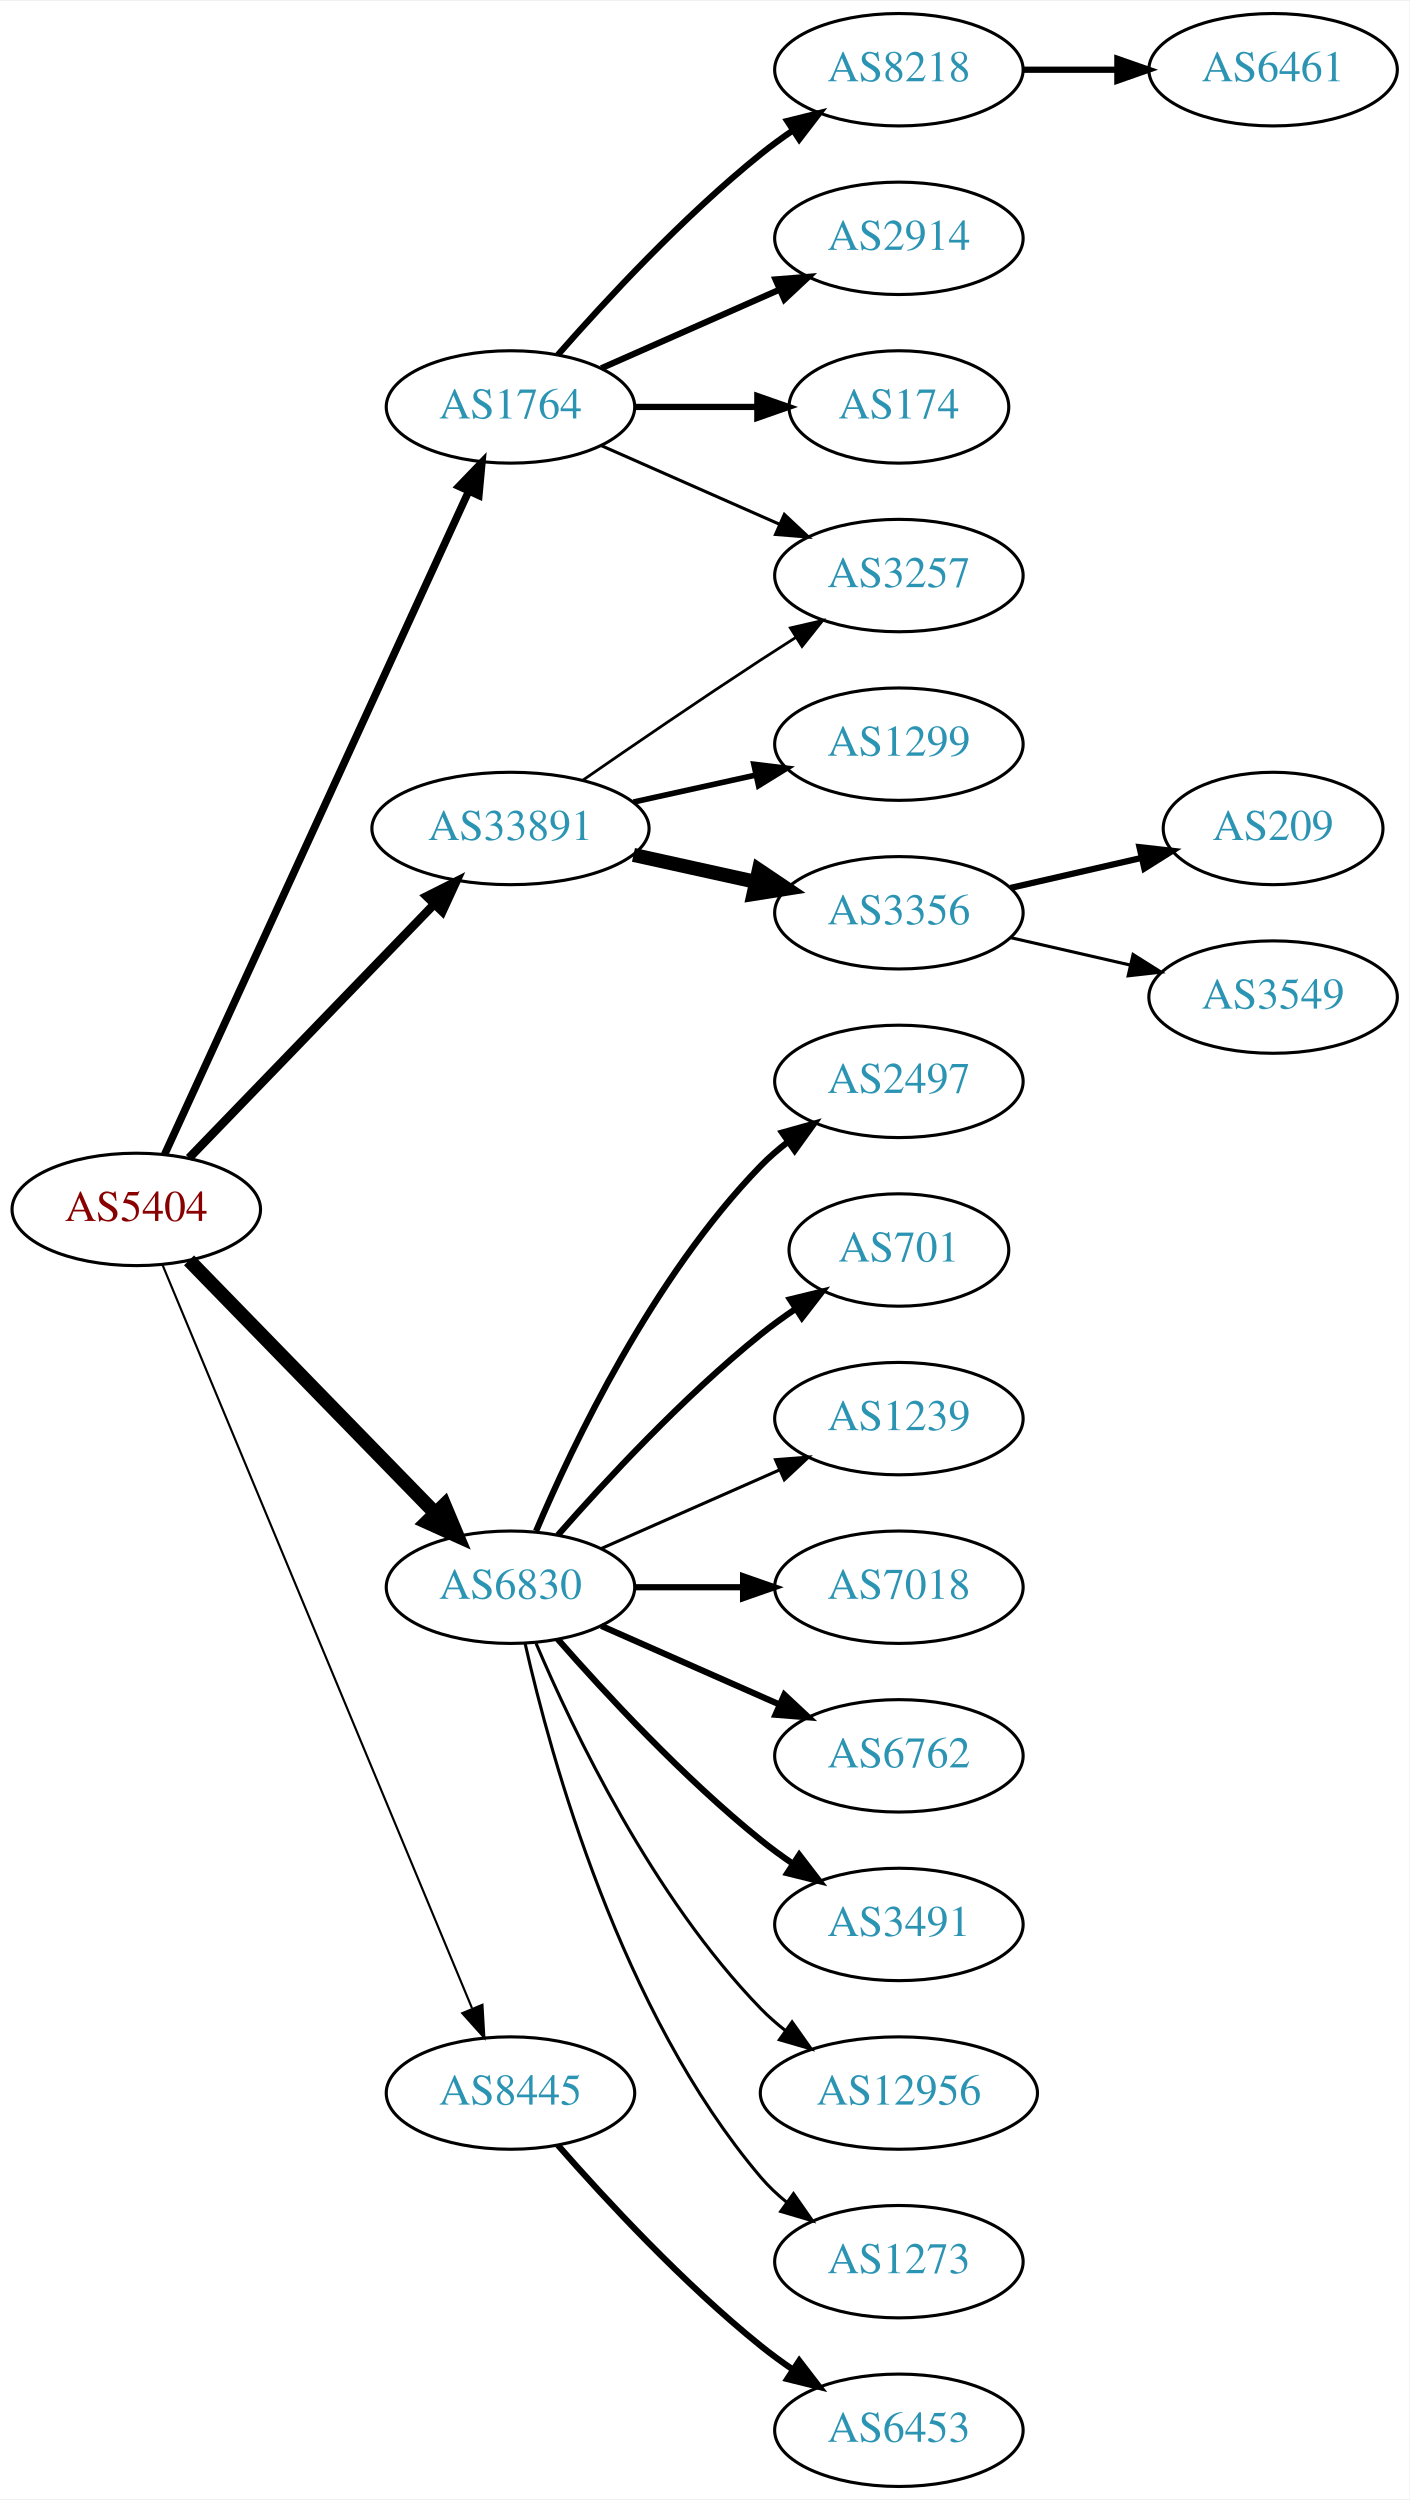
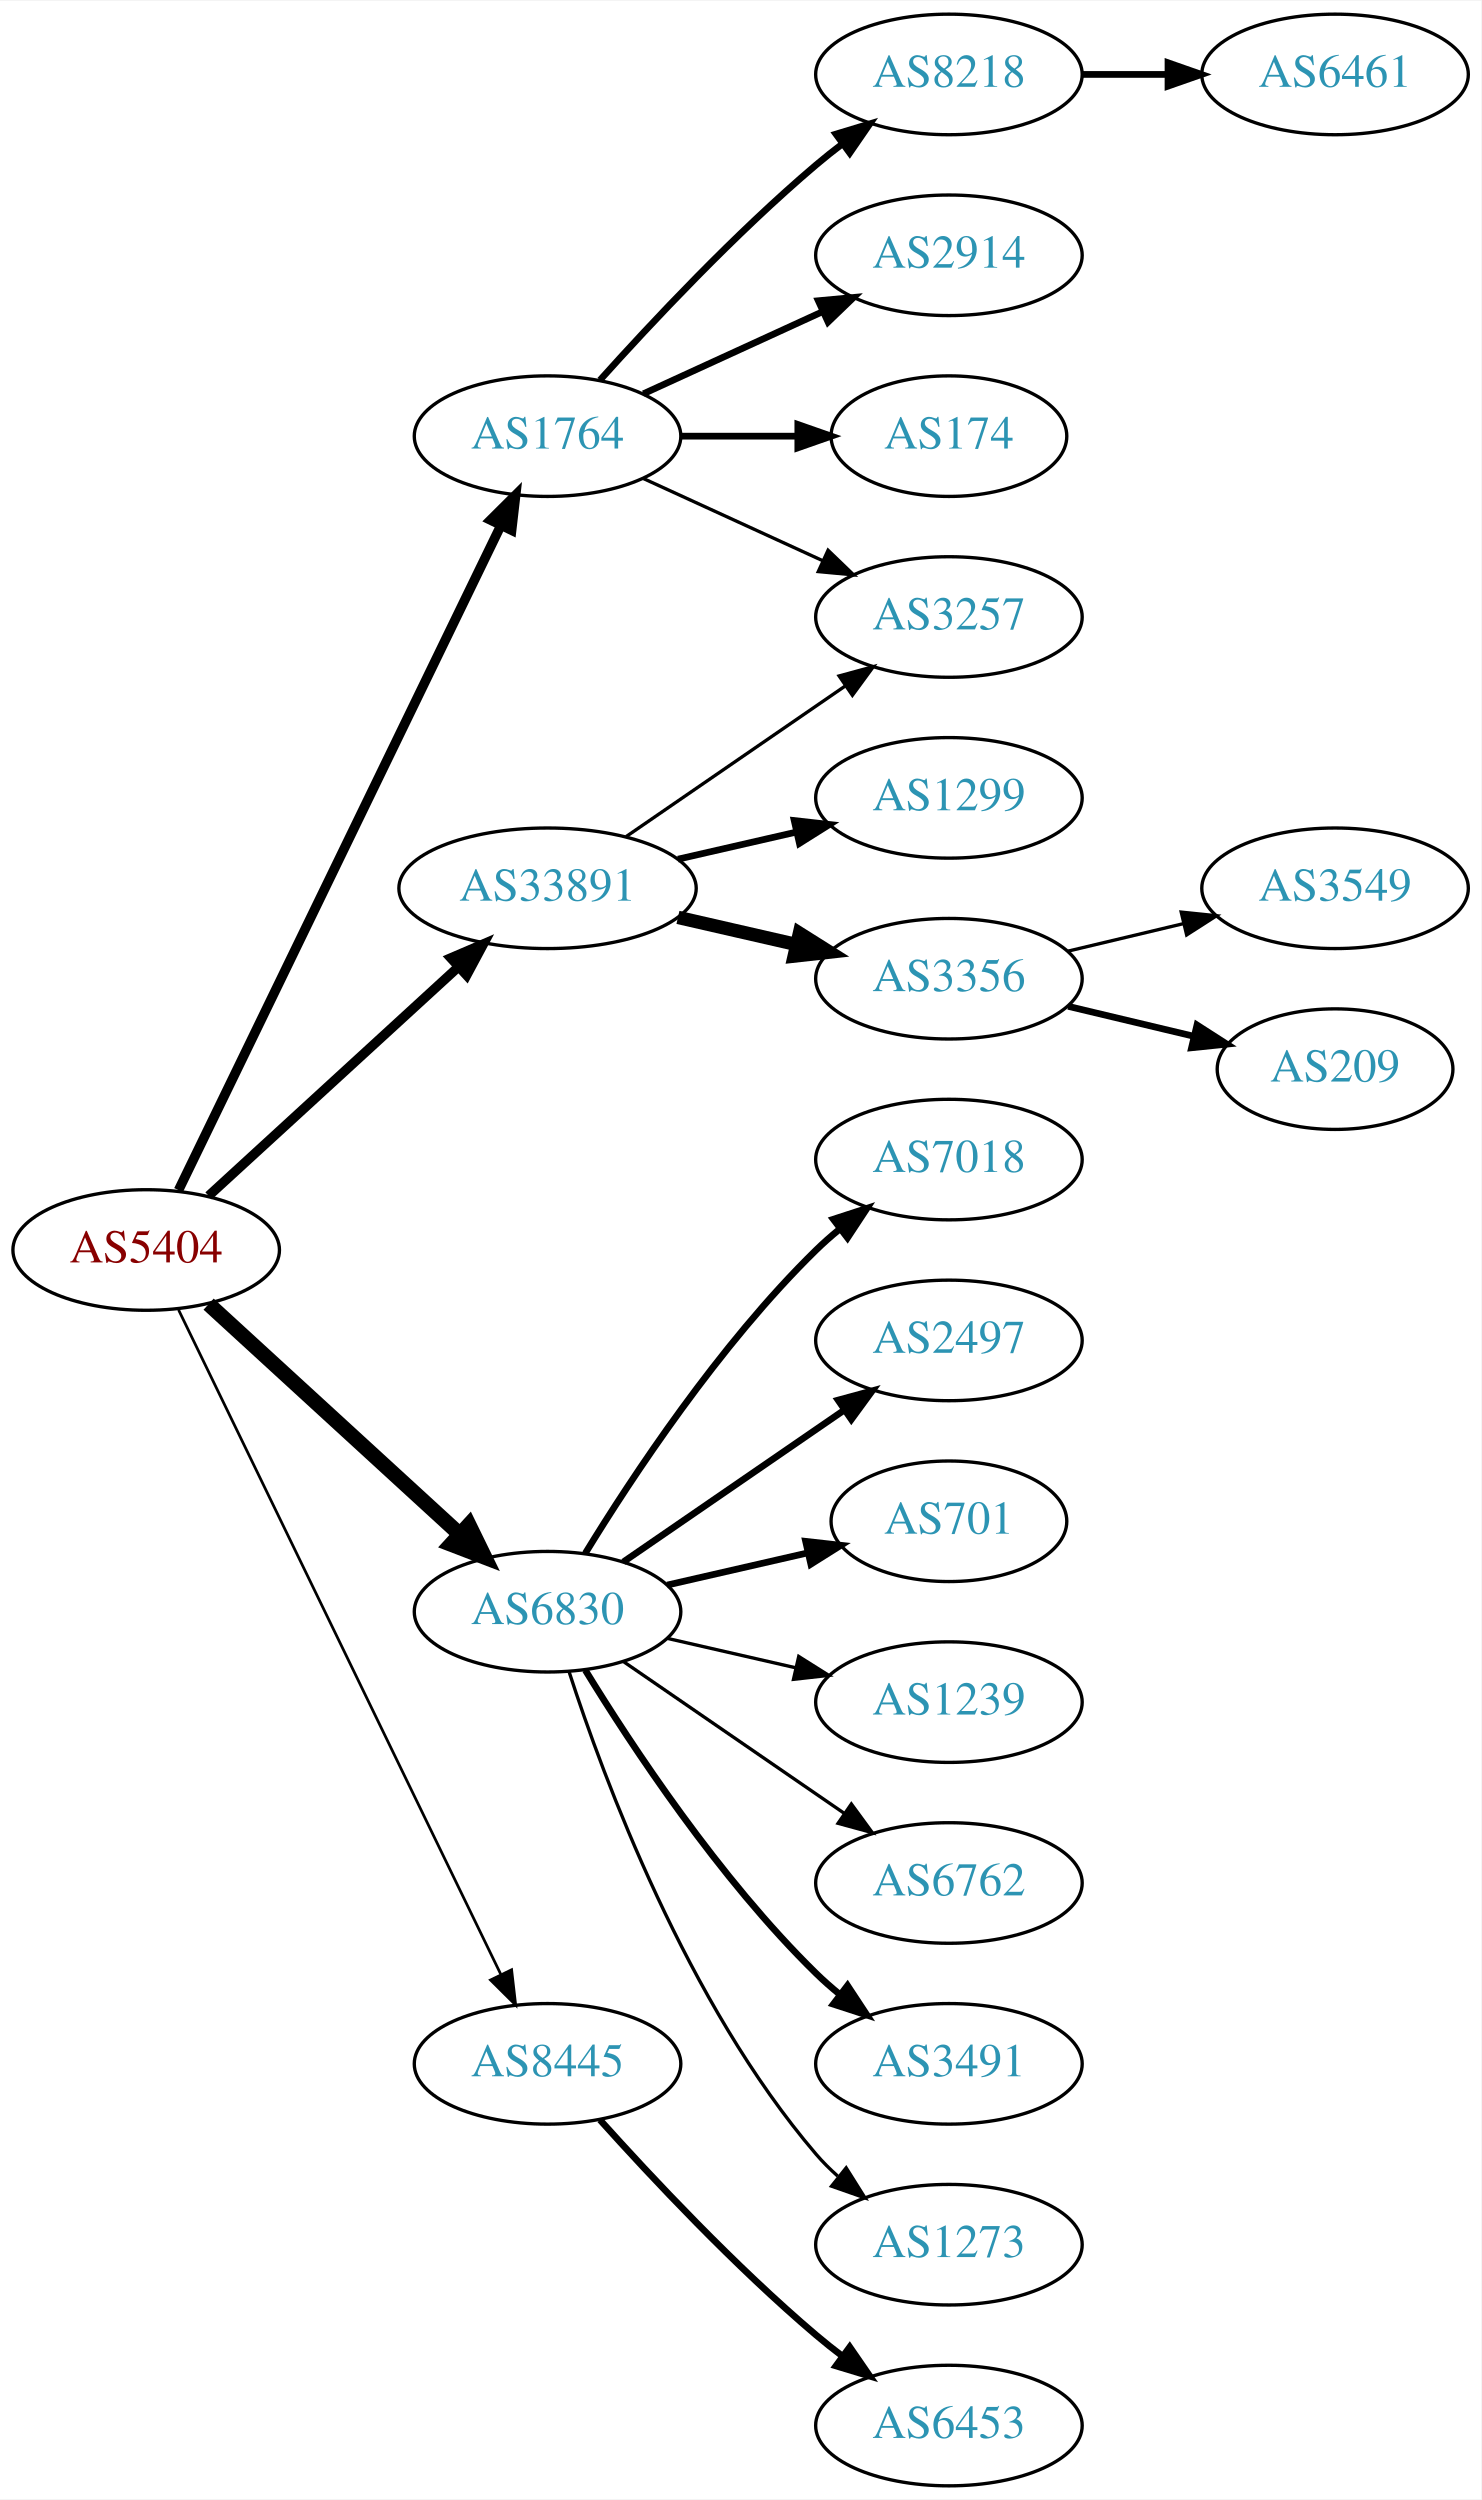
- <svg xmlns="http://www.w3.org/2000/svg" xmlns:xlink="http://www.w3.org/1999/xlink" width="451pt" height="800pt" viewBox="0.00 0.00 451.37 800.00">
-   <g id="graph0" class="graph" transform="scale(1 1) rotate(0) translate(4 796)">
-     <polygon fill="white" stroke="none" points="-4,4 -4,-796 447.37,-796 447.37,4 -4,4" />
+ <svg xmlns="http://www.w3.org/2000/svg" xmlns:xlink="http://www.w3.org/1999/xlink" width="442pt" height="746pt" viewBox="0.00 0.00 442.27 746.00">
+   <g id="graph0" class="graph" transform="scale(1 1) rotate(0) translate(4 742)">
+     <polygon fill="white" stroke="none" points="-4,4 -4,-742 438.271,-742 438.271,4 -4,4" />
    <g id="node1" class="node">
      <g id="a_node1">
        <a xlink:href="/asn/5404" xlink:title="AS5404 ~ ASN conova communications GmbH [AT]">
-           <ellipse fill="#ffffff" stroke="black" cx="39.647" cy="-409" rx="39.794" ry="18" />
-           <text text-anchor="middle" x="39.647" y="-405.3" font-family="Times,serif" font-size="14.00" fill="#880000">AS5404</text>
+           <ellipse fill="#ffffff" stroke="black" cx="39.647" cy="-369" rx="39.794" ry="18" />
+           <text text-anchor="middle" x="39.647" y="-365.3" font-family="Times,serif" font-size="14.00" fill="#880000">AS5404</text>
        </a>
      </g>
    </g>
    <g id="node2" class="node">
      <g id="a_node2">
        <a xlink:href="/asn/1764" xlink:title="AS1764 ~ NEXTLAYER-AS [AT]">
-           <ellipse fill="#ffffff" stroke="black" cx="159.489" cy="-666" rx="39.794" ry="18" />
-           <text text-anchor="middle" x="159.489" y="-662.3" font-family="Times,serif" font-size="14.00" fill="#2c94b3">AS1764</text>
+           <ellipse fill="#ffffff" stroke="black" cx="159.489" cy="-612" rx="39.794" ry="18" />
+           <text text-anchor="middle" x="159.489" y="-608.3" font-family="Times,serif" font-size="14.00" fill="#2c94b3">AS1764</text>
        </a>
      </g>
    </g>
    <g id="edge1" class="edge">
-       <path fill="none" stroke="black" stroke-width="2.423" d="M48.746,-426.665C68.971,-470.772 121.795,-585.976 146.021,-638.809" />
-       <polygon fill="black" stroke="black" stroke-width="2.423" points="142.983,-640.581 150.333,-648.212 149.346,-637.663 142.983,-640.581" />
+       <path fill="none" stroke="black" stroke-width="2.864" d="M49.312,-386.868C69.792,-429.101 121.28,-535.272 145.506,-585.227" />
+       <polygon fill="black" stroke="black" stroke-width="2.864" points="142.457,-586.963 149.97,-594.433 148.756,-583.908 142.457,-586.963" />
    </g>
    <g id="node3" class="node">
      <g id="a_node3">
        <a xlink:href="/asn/6830" xlink:title="AS6830 ~ LGI-UPC [AT]">
-           <ellipse fill="#ffffff" stroke="black" cx="159.489" cy="-288" rx="39.794" ry="18" />
-           <text text-anchor="middle" x="159.489" y="-284.3" font-family="Times,serif" font-size="14.00" fill="#2c94b3">AS6830</text>
+           <ellipse fill="#ffffff" stroke="black" cx="159.489" cy="-261" rx="39.794" ry="18" />
+           <text text-anchor="middle" x="159.489" y="-257.3" font-family="Times,serif" font-size="14.00" fill="#2c94b3">AS6830</text>
        </a>
      </g>
    </g>
    <g id="edge2" class="edge">
-       <path fill="none" stroke="black" stroke-width="4.5" d="M56.539,-392.681C76.834,-371.843 112.103,-335.628 135.373,-311.736" />
-       <polygon fill="black" stroke="black" stroke-width="4.5" points="138.316,-314.358 142.472,-304.446 132.674,-308.863 138.316,-314.358" />
+       <path fill="none" stroke="black" stroke-width="4.5" d="M58.289,-352.831C78.161,-334.618 110.624,-304.867 133.193,-284.183" />
+       <polygon fill="black" stroke="black" stroke-width="4.5" points="136.014,-286.939 140.726,-277.279 130.694,-281.133 136.014,-286.939" />
    </g>
    <g id="node4" class="node">
      <g id="a_node4">
        <a xlink:href="/asn/8445" xlink:title="AS8445 ~ SALZBURG-AG-AS [AT]">
          <ellipse fill="#ffffff" stroke="black" cx="159.489" cy="-126" rx="39.794" ry="18" />
          <text text-anchor="middle" x="159.489" y="-122.3" font-family="Times,serif" font-size="14.00" fill="#2c94b3">AS8445</text>
        </a>
      </g>
    </g>
    <g id="edge3" class="edge">
-       <path fill="none" stroke="black" stroke-width="0.692" d="M48.018,-391.297C67.982,-343.353 123.203,-210.741 147.158,-153.212" />
-       <polygon fill="black" stroke="black" stroke-width="0.692" points="150.507,-154.273 151.12,-143.696 144.045,-151.582 150.507,-154.273" />
+       <path fill="none" stroke="black" stroke-width="0.818" d="M49.312,-351.132C69.792,-308.899 121.28,-202.728 145.506,-152.773" />
+       <polygon fill="black" stroke="black" stroke-width="0.818" points="148.756,-154.092 149.97,-143.567 142.457,-151.037 148.756,-154.092" />
    </g>
    <g id="node5" class="node">
      <g id="a_node5">
        <a xlink:href="/asn/33891" xlink:title="AS33891 ~ CORE-BACKBONE GMBH GLOBAL NETWORK [DE]">
-           <ellipse fill="#ffffff" stroke="black" cx="159.489" cy="-531" rx="44.393" ry="18" />
-           <text text-anchor="middle" x="159.489" y="-527.3" font-family="Times,serif" font-size="14.00" fill="#2c94b3">AS33891</text>
+           <ellipse fill="#ffffff" stroke="black" cx="159.489" cy="-477" rx="44.393" ry="18" />
+           <text text-anchor="middle" x="159.489" y="-473.3" font-family="Times,serif" font-size="14.00" fill="#2c94b3">AS33891</text>
        </a>
      </g>
    </g>
    <g id="edge4" class="edge">
-       <path fill="none" stroke="black" stroke-width="2.769" d="M56.539,-425.453C76.721,-446.347 111.71,-482.57 134.982,-506.663" />
-       <polygon fill="black" stroke="black" stroke-width="2.769" points="132.627,-509.263 142.092,-514.024 137.662,-504.4 132.627,-509.263" />
+       <path fill="none" stroke="black" stroke-width="2.864" d="M58.289,-385.169C78.046,-403.276 110.249,-432.789 132.8,-453.457" />
+       <polygon fill="black" stroke="black" stroke-width="2.864" points="130.601,-456.189 140.338,-460.365 135.331,-451.029 130.601,-456.189" />
    </g>
    <g id="node6" class="node">
      <g id="a_node6">
        <a xlink:href="/asn/8218" xlink:title="AS8218 ~ legacy Neotelecoms [FR]">
-           <ellipse fill="#ffffff" stroke="black" cx="283.881" cy="-774" rx="39.794" ry="18" />
-           <text text-anchor="middle" x="283.881" y="-770.3" font-family="Times,serif" font-size="14.00" fill="#2c94b3">AS8218</text>
+           <ellipse fill="#ffffff" stroke="black" cx="279.332" cy="-720" rx="39.794" ry="18" />
+           <text text-anchor="middle" x="279.332" y="-716.3" font-family="Times,serif" font-size="14.00" fill="#2c94b3">AS8218</text>
        </a>
      </g>
    </g>
    <g id="edge5" class="edge">
-       <path fill="none" stroke="black" stroke-width="2" d="M174.641,-682.663C189.743,-699.894 214.864,-727.024 239.685,-747 242.941,-749.62 246.466,-752.192 250.05,-754.646" />
-       <polygon fill="black" stroke="black" stroke-width="2" points="248.138,-757.577 258.423,-760.121 251.969,-751.719 248.138,-757.577" />
+       <path fill="none" stroke="black" stroke-width="2" d="M175.135,-628.725C190.436,-645.765 215.533,-672.523 239.685,-693 242.182,-695.117 244.843,-697.232 247.554,-699.293" />
+       <polygon fill="black" stroke="black" stroke-width="2" points="245.591,-702.194 255.73,-705.266 249.72,-696.541 245.591,-702.194" />
    </g>
    <g id="node7" class="node">
      <g id="a_node7">
        <a xlink:href="/asn/2914" xlink:title="AS2914 ~ NTT America, Inc. [US]">
-           <ellipse fill="#ffffff" stroke="black" cx="283.881" cy="-720" rx="39.794" ry="18" />
-           <text text-anchor="middle" x="283.881" y="-716.3" font-family="Times,serif" font-size="14.00" fill="#2c94b3">AS2914</text>
+           <ellipse fill="#ffffff" stroke="black" cx="279.332" cy="-666" rx="39.794" ry="18" />
+           <text text-anchor="middle" x="279.332" y="-662.3" font-family="Times,serif" font-size="14.00" fill="#2c94b3">AS2914</text>
        </a>
      </g>
    </g>
    <g id="edge6" class="edge">
-       <path fill="none" stroke="black" stroke-width="2" d="M188.568,-678.389C205.516,-685.866 227.313,-695.483 245.683,-703.588" />
-       <polygon fill="black" stroke="black" stroke-width="2" points="244.371,-706.834 254.933,-707.669 247.196,-700.43 244.371,-706.834" />
+       <path fill="none" stroke="black" stroke-width="2" d="M188.118,-624.661C204.075,-631.973 224.345,-641.261 241.628,-649.181" />
+       <polygon fill="black" stroke="black" stroke-width="2" points="240.327,-652.435 250.876,-653.419 243.243,-646.071 240.327,-652.435" />
    </g>
    <g id="node8" class="node">
      <g id="a_node8">
        <a xlink:href="/asn/174" xlink:title="AS174 ~ Cogent Communications [US]">
-           <ellipse fill="#ffffff" stroke="black" cx="283.881" cy="-666" rx="35.194" ry="18" />
-           <text text-anchor="middle" x="283.881" y="-662.3" font-family="Times,serif" font-size="14.00" fill="#2c94b3">AS174</text>
+           <ellipse fill="#ffffff" stroke="black" cx="279.332" cy="-612" rx="35.194" ry="18" />
+           <text text-anchor="middle" x="279.332" y="-608.3" font-family="Times,serif" font-size="14.00" fill="#2c94b3">AS174</text>
        </a>
      </g>
    </g>
    <g id="edge7" class="edge">
-       <path fill="none" stroke="black" stroke-width="2" d="M199.215,-666C211.704,-666 225.642,-666 238.506,-666" />
-       <polygon fill="black" stroke="black" stroke-width="2" points="238.544,-669.5 248.544,-666 238.544,-662.5 238.544,-669.5" />
+       <path fill="none" stroke="black" stroke-width="2" d="M199.402,-612C210.489,-612 222.648,-612 234.03,-612" />
+       <polygon fill="black" stroke="black" stroke-width="2" points="234.212,-615.5 244.212,-612 234.212,-608.5 234.212,-615.5" />
    </g>
    <g id="node9" class="node">
      <g id="a_node9">
        <a xlink:href="/asn/3257" xlink:title="AS3257 ~ GTT [DE]">
-           <ellipse fill="#ffffff" stroke="black" cx="283.881" cy="-612" rx="39.794" ry="18" />
-           <text text-anchor="middle" x="283.881" y="-608.3" font-family="Times,serif" font-size="14.00" fill="#2c94b3">AS3257</text>
+           <ellipse fill="#ffffff" stroke="black" cx="279.332" cy="-558" rx="39.794" ry="18" />
+           <text text-anchor="middle" x="279.332" y="-554.3" font-family="Times,serif" font-size="14.00" fill="#2c94b3">AS3257</text>
        </a>
      </g>
    </g>
    <g id="edge8" class="edge">
-       <path fill="none" stroke="black" d="M188.568,-653.611C205.516,-646.134 227.313,-636.517 245.683,-628.412" />
-       <polygon fill="black" stroke="black" points="247.196,-631.57 254.933,-624.331 244.371,-625.166 247.196,-631.57" />
+       <path fill="none" stroke="black" d="M188.118,-599.339C204.075,-592.027 224.345,-582.739 241.628,-574.819" />
+       <polygon fill="black" stroke="black" points="243.243,-577.929 250.876,-570.581 240.327,-571.565 243.243,-577.929" />
    </g>
    <g id="node11" class="node">
      <g id="a_node11">
-         <a xlink:href="/asn/2497" xlink:title="AS2497 ~ Internet Initiative Japan Inc. [JP]">
-           <ellipse fill="#ffffff" stroke="black" cx="283.881" cy="-450" rx="39.794" ry="18" />
-           <text text-anchor="middle" x="283.881" y="-446.3" font-family="Times,serif" font-size="14.00" fill="#2c94b3">AS2497</text>
+         <a xlink:href="/asn/7018" xlink:title="AS7018 ~ AT&amp;T Services, Inc. [US]">
+           <ellipse fill="#ffffff" stroke="black" cx="279.332" cy="-396" rx="39.794" ry="18" />
+           <text text-anchor="middle" x="279.332" y="-392.3" font-family="Times,serif" font-size="14.00" fill="#2c94b3">AS7018</text>
        </a>
      </g>
    </g>
    <g id="edge10" class="edge">
-       <path fill="none" stroke="black" stroke-width="2" d="M167.68,-305.975C179.446,-333.682 205.021,-387.348 239.685,-423 242.305,-425.695 245.246,-428.239 248.329,-430.608" />
-       <polygon fill="black" stroke="black" stroke-width="2" points="246.495,-433.597 256.697,-436.455 250.504,-427.859 246.495,-433.597" />
+       <path fill="none" stroke="black" stroke-width="2" d="M170.755,-278.44C184.563,-300.991 210.752,-340.722 239.685,-369 241.825,-371.092 244.142,-373.137 246.542,-375.106" />
+       <polygon fill="black" stroke="black" stroke-width="2" points="244.809,-378.185 254.884,-381.464 249.053,-372.618 244.809,-378.185" />
    </g>
    <g id="node12" class="node">
      <g id="a_node12">
-         <a xlink:href="/asn/701" xlink:title="AS701 ~ UUNET [US]">
-           <ellipse fill="#ffffff" stroke="black" cx="283.881" cy="-396" rx="35.194" ry="18" />
-           <text text-anchor="middle" x="283.881" y="-392.3" font-family="Times,serif" font-size="14.00" fill="#2c94b3">AS701</text>
+         <a xlink:href="/asn/2497" xlink:title="AS2497 ~ Internet Initiative Japan Inc. [JP]">
+           <ellipse fill="#ffffff" stroke="black" cx="279.332" cy="-342" rx="39.794" ry="18" />
+           <text text-anchor="middle" x="279.332" y="-338.3" font-family="Times,serif" font-size="14.00" fill="#2c94b3">AS2497</text>
        </a>
      </g>
    </g>
    <g id="edge11" class="edge">
-       <path fill="none" stroke="black" stroke-width="2" d="M174.641,-304.663C189.743,-321.894 214.864,-349.024 239.685,-369 243.19,-371.821 247.008,-374.587 250.876,-377.208" />
-       <polygon fill="black" stroke="black" stroke-width="2" points="249.027,-380.18 259.322,-382.682 252.834,-374.306 249.027,-380.18" />
+       <path fill="none" stroke="black" stroke-width="2" d="M182.103,-275.857C200.592,-288.565 227.405,-306.995 248.035,-321.175" />
+       <polygon fill="black" stroke="black" stroke-width="2" points="246.232,-324.183 256.455,-326.963 250.197,-318.414 246.232,-324.183" />
    </g>
    <g id="node13" class="node">
      <g id="a_node13">
-         <a xlink:href="/asn/1239" xlink:title="AS1239 ~ Sprint [US]">
-           <ellipse fill="#ffffff" stroke="black" cx="283.881" cy="-342" rx="39.794" ry="18" />
-           <text text-anchor="middle" x="283.881" y="-338.3" font-family="Times,serif" font-size="14.00" fill="#2c94b3">AS1239</text>
+         <a xlink:href="/asn/701" xlink:title="AS701 ~ UUNET [US]">
+           <ellipse fill="#ffffff" stroke="black" cx="279.332" cy="-288" rx="35.194" ry="18" />
+           <text text-anchor="middle" x="279.332" y="-284.3" font-family="Times,serif" font-size="14.00" fill="#2c94b3">AS701</text>
        </a>
      </g>
    </g>
    <g id="edge12" class="edge">
-       <path fill="none" stroke="black" d="M188.568,-300.389C205.516,-307.866 227.313,-317.483 245.683,-325.588" />
-       <polygon fill="black" stroke="black" points="244.371,-328.834 254.933,-329.669 247.196,-322.43 244.371,-328.834" />
+       <path fill="none" stroke="black" stroke-width="2" d="M195.208,-268.955C208.301,-271.955 223.323,-275.396 236.964,-278.522" />
+       <polygon fill="black" stroke="black" stroke-width="2" points="236.542,-282.016 247.071,-280.838 238.105,-275.193 236.542,-282.016" />
    </g>
    <g id="node14" class="node">
      <g id="a_node14">
-         <a xlink:href="/asn/7018" xlink:title="AS7018 ~ AT&amp;T Services, Inc. [US]">
-           <ellipse fill="#ffffff" stroke="black" cx="283.881" cy="-288" rx="39.794" ry="18" />
-           <text text-anchor="middle" x="283.881" y="-284.3" font-family="Times,serif" font-size="14.00" fill="#2c94b3">AS7018</text>
+         <a xlink:href="/asn/1239" xlink:title="AS1239 ~ Sprint [US]">
+           <ellipse fill="#ffffff" stroke="black" cx="279.332" cy="-234" rx="39.794" ry="18" />
+           <text text-anchor="middle" x="279.332" y="-230.3" font-family="Times,serif" font-size="14.00" fill="#2c94b3">AS1239</text>
        </a>
      </g>
    </g>
    <g id="edge13" class="edge">
-       <path fill="none" stroke="black" stroke-width="2" d="M199.215,-288C210.153,-288 222.204,-288 233.67,-288" />
-       <polygon fill="black" stroke="black" stroke-width="2" points="233.987,-291.5 243.987,-288 233.987,-284.5 233.987,-291.5" />
+       <path fill="none" stroke="black" d="M195.208,-253.045C207.208,-250.296 220.829,-247.175 233.522,-244.267" />
+       <polygon fill="black" stroke="black" points="234.488,-247.636 243.453,-241.991 232.924,-240.813 234.488,-247.636" />
    </g>
    <g id="node15" class="node">
      <g id="a_node15">
        <a xlink:href="/asn/6762" xlink:title="AS6762 ~ TELECOM ITALIA SPARKLE S.p.A. [IT]">
-           <ellipse fill="#ffffff" stroke="black" cx="283.881" cy="-234" rx="39.794" ry="18" />
-           <text text-anchor="middle" x="283.881" y="-230.3" font-family="Times,serif" font-size="14.00" fill="#2c94b3">AS6762</text>
+           <ellipse fill="#ffffff" stroke="black" cx="279.332" cy="-180" rx="39.794" ry="18" />
+           <text text-anchor="middle" x="279.332" y="-176.3" font-family="Times,serif" font-size="14.00" fill="#2c94b3">AS6762</text>
        </a>
      </g>
    </g>
    <g id="edge14" class="edge">
-       <path fill="none" stroke="black" stroke-width="2" d="M188.568,-275.611C205.516,-268.134 227.313,-258.517 245.683,-250.412" />
-       <polygon fill="black" stroke="black" stroke-width="2" points="247.196,-253.57 254.933,-246.331 244.371,-247.166 247.196,-253.57" />
+       <path fill="none" stroke="black" d="M182.103,-246.143C200.592,-233.435 227.405,-215.005 248.035,-200.825" />
+       <polygon fill="black" stroke="black" points="250.197,-203.586 256.455,-195.037 246.232,-197.817 250.197,-203.586" />
    </g>
    <g id="node16" class="node">
      <g id="a_node16">
        <a xlink:href="/asn/3491" xlink:title="AS3491 ~ PCCW Global, Inc. [US]">
-           <ellipse fill="#ffffff" stroke="black" cx="283.881" cy="-180" rx="39.794" ry="18" />
-           <text text-anchor="middle" x="283.881" y="-176.3" font-family="Times,serif" font-size="14.00" fill="#2c94b3">AS3491</text>
+           <ellipse fill="#ffffff" stroke="black" cx="279.332" cy="-126" rx="39.794" ry="18" />
+           <text text-anchor="middle" x="279.332" y="-122.3" font-family="Times,serif" font-size="14.00" fill="#2c94b3">AS3491</text>
        </a>
      </g>
    </g>
    <g id="edge15" class="edge">
-       <path fill="none" stroke="black" stroke-width="2" d="M174.641,-271.337C189.743,-254.106 214.864,-226.976 239.685,-207 242.941,-204.38 246.466,-201.808 250.05,-199.354" />
-       <polygon fill="black" stroke="black" stroke-width="2" points="251.969,-202.281 258.423,-193.879 248.138,-196.423 251.969,-202.281" />
+       <path fill="none" stroke="black" stroke-width="2" d="M170.755,-243.56C184.563,-221.009 210.752,-181.278 239.685,-153 241.825,-150.908 244.142,-148.863 246.542,-146.894" />
+       <polygon fill="black" stroke="black" stroke-width="2" points="249.053,-149.382 254.884,-140.536 244.809,-143.815 249.053,-149.382" />
    </g>
    <g id="node17" class="node">
      <g id="a_node17">
-         <a xlink:href="/asn/12956" xlink:title="AS12956 ~ TELXIUS [ES]">
-           <ellipse fill="#ffffff" stroke="black" cx="283.881" cy="-126" rx="44.393" ry="18" />
-           <text text-anchor="middle" x="283.881" y="-122.3" font-family="Times,serif" font-size="14.00" fill="#2c94b3">AS12956</text>
+         <a xlink:href="/asn/1273" xlink:title="AS1273 ~ Vodafone Group PLC [EU]">
+           <ellipse fill="#ffffff" stroke="black" cx="279.332" cy="-72" rx="39.794" ry="18" />
+           <text text-anchor="middle" x="279.332" y="-68.3" font-family="Times,serif" font-size="14.00" fill="#2c94b3">AS1273</text>
        </a>
      </g>
    </g>
    <g id="edge16" class="edge">
-       <path fill="none" stroke="black" d="M167.68,-270.025C179.446,-242.318 205.021,-188.652 239.685,-153 242.101,-150.515 244.789,-148.158 247.61,-145.949" />
-       <polygon fill="black" stroke="black" points="249.675,-148.775 255.795,-140.127 245.618,-143.071 249.675,-148.775" />
+       <path fill="none" stroke="black" d="M165.936,-243.009C176.25,-211.184 201.112,-144.073 239.685,-99 241.631,-96.726 243.809,-94.551 246.114,-92.493" />
+       <polygon fill="black" stroke="black" points="248.65,-94.947 254.282,-85.973 244.283,-89.476 248.65,-94.947" />
    </g>
    <g id="node18" class="node">
      <g id="a_node18">
-         <a xlink:href="/asn/1273" xlink:title="AS1273 ~ Vodafone Group PLC [EU]">
-           <ellipse fill="#ffffff" stroke="black" cx="283.881" cy="-72" rx="39.794" ry="18" />
-           <text text-anchor="middle" x="283.881" y="-68.3" font-family="Times,serif" font-size="14.00" fill="#2c94b3">AS1273</text>
+         <a xlink:href="/asn/6453" xlink:title="AS6453 ~ TATA COMMUNICATIONS (AMERICA) INC [US]">
+           <ellipse fill="#ffffff" stroke="black" cx="279.332" cy="-18" rx="39.794" ry="18" />
+           <text text-anchor="middle" x="279.332" y="-14.3" font-family="Times,serif" font-size="14.00" fill="#2c94b3">AS6453</text>
        </a>
      </g>
    </g>
    <g id="edge17" class="edge">
-       <path fill="none" stroke="black" d="M164.183,-269.925C172.323,-233.852 194.756,-151.86 239.685,-99 242.119,-96.136 244.936,-93.479 247.941,-91.039" />
-       <polygon fill="black" stroke="black" points="250.129,-93.776 256.201,-85.094 246.04,-88.095 250.129,-93.776" />
+       <path fill="none" stroke="black" stroke-width="2" d="M175.135,-109.275C190.436,-92.235 215.533,-65.477 239.685,-45 242.182,-42.883 244.843,-40.768 247.554,-38.707" />
+       <polygon fill="black" stroke="black" stroke-width="2" points="249.72,-41.459 255.73,-32.734 245.591,-35.806 249.72,-41.459" />
+     </g>
+     <g id="edge18" class="edge">
+       <path fill="none" stroke="black" d="M182.932,-492.426C201.513,-505.198 228.074,-523.455 248.453,-537.463" />
+       <polygon fill="black" stroke="black" points="246.544,-540.398 256.768,-543.178 250.509,-534.629 246.544,-540.398" />
    </g>
    <g id="node19" class="node">
      <g id="a_node19">
-         <a xlink:href="/asn/6453" xlink:title="AS6453 ~ TATA COMMUNICATIONS (AMERICA) INC [US]">
-           <ellipse fill="#ffffff" stroke="black" cx="283.881" cy="-18" rx="39.794" ry="18" />
-           <text text-anchor="middle" x="283.881" y="-14.3" font-family="Times,serif" font-size="14.00" fill="#2c94b3">AS6453</text>
-         </a>
-       </g>
-     </g>
-     <g id="edge18" class="edge">
-       <path fill="none" stroke="black" stroke-width="2" d="M174.641,-109.337C189.743,-92.106 214.864,-64.976 239.685,-45 242.941,-42.38 246.466,-39.808 250.05,-37.354" />
-       <polygon fill="black" stroke="black" stroke-width="2" points="251.969,-40.281 258.423,-31.879 248.138,-34.423 251.969,-40.281" />
-     </g>
-     <g id="edge20" class="edge">
-       <path fill="none" stroke="black" stroke-width="0.9" d="M182.52,-546.367C198.322,-557.305 220.179,-572.261 239.685,-585 243.267,-587.339 247.038,-589.759 250.798,-592.144" />
-       <polygon fill="black" stroke="black" stroke-width="0.9" points="249.131,-595.231 259.459,-597.596 252.86,-589.307 249.131,-595.231" />
+         <a xlink:href="/asn/1299" xlink:title="AS1299 ~ Telia Carrier [EU]">
+           <ellipse fill="#ffffff" stroke="black" cx="279.332" cy="-504" rx="39.794" ry="18" />
+           <text text-anchor="middle" x="279.332" y="-500.3" font-family="Times,serif" font-size="14.00" fill="#2c94b3">AS1299</text>
+         </a>
+       </g>
+     </g>
+     <g id="edge19" class="edge">
+       <path fill="none" stroke="black" stroke-width="2" d="M198.424,-485.692C209.664,-488.267 222.077,-491.111 233.7,-493.774" />
+       <polygon fill="black" stroke="black" stroke-width="2" points="233.133,-497.235 243.662,-496.057 234.696,-490.412 233.133,-497.235" />
    </g>
    <g id="node20" class="node">
      <g id="a_node20">
-         <a xlink:href="/asn/1299" xlink:title="AS1299 ~ Telia Carrier [EU]">
-           <ellipse fill="#ffffff" stroke="black" cx="283.881" cy="-558" rx="39.794" ry="18" />
-           <text text-anchor="middle" x="283.881" y="-554.3" font-family="Times,serif" font-size="14.00" fill="#2c94b3">AS1299</text>
-         </a>
-       </g>
-     </g>
-     <g id="edge19" class="edge">
-       <path fill="none" stroke="black" stroke-width="1.8" d="M198.879,-539.469C211.27,-542.202 225.117,-545.257 237.937,-548.085" />
-       <polygon fill="black" stroke="black" stroke-width="1.8" points="237.433,-551.558 247.952,-550.295 238.941,-544.722 237.433,-551.558" />
-     </g>
-     <g id="node21" class="node">
-       <g id="a_node21">
        <a xlink:href="/asn/3356" xlink:title="AS3356 ~ Level 3 Parent, LLC [US]">
-           <ellipse fill="#ffffff" stroke="black" cx="283.881" cy="-504" rx="39.794" ry="18" />
-           <text text-anchor="middle" x="283.881" y="-500.3" font-family="Times,serif" font-size="14.00" fill="#2c94b3">AS3356</text>
-         </a>
-       </g>
-     </g>
-     <g id="edge21" class="edge">
-       <path fill="none" stroke="black" stroke-width="4.5" d="M198.879,-522.531C211.27,-519.798 225.117,-516.743 237.937,-513.915" />
-       <polygon fill="black" stroke="black" stroke-width="4.5" points="239.035,-517.705 247.952,-511.705 237.338,-510.015 239.035,-517.705" />
+           <ellipse fill="#ffffff" stroke="black" cx="279.332" cy="-450" rx="39.794" ry="18" />
+           <text text-anchor="middle" x="279.332" y="-446.3" font-family="Times,serif" font-size="14.00" fill="#2c94b3">AS3356</text>
+         </a>
+       </g>
+     </g>
+     <g id="edge20" class="edge">
+       <path fill="none" stroke="black" stroke-width="4" d="M198.424,-468.308C209.664,-465.733 222.077,-462.889 233.7,-460.226" />
+       <polygon fill="black" stroke="black" stroke-width="4" points="234.696,-463.588 243.662,-457.943 233.133,-456.765 234.696,-463.588" />
    </g>
    <g id="node10" class="node">
      <g id="a_node10">
        <a xlink:href="/asn/6461" xlink:title="AS6461 ~ Zayo Bandwidth [US]">
-           <ellipse fill="#ffffff" stroke="black" cx="403.724" cy="-774" rx="39.794" ry="18" />
-           <text text-anchor="middle" x="403.724" y="-770.3" font-family="Times,serif" font-size="14.00" fill="#2c94b3">AS6461</text>
+           <ellipse fill="#ffffff" stroke="black" cx="394.625" cy="-720" rx="39.794" ry="18" />
+           <text text-anchor="middle" x="394.625" y="-716.3" font-family="Times,serif" font-size="14.00" fill="#2c94b3">AS6461</text>
        </a>
      </g>
    </g>
    <g id="edge9" class="edge">
-       <path fill="none" stroke="black" stroke-width="2" d="M323.794,-774C333.347,-774 343.697,-774 353.659,-774" />
-       <polygon fill="black" stroke="black" stroke-width="2" points="353.852,-777.5 363.852,-774 353.852,-770.5 353.852,-777.5" />
+       <path fill="none" stroke="black" stroke-width="2" d="M319.004,-720C327.207,-720 335.971,-720 344.503,-720" />
+       <polygon fill="black" stroke="black" stroke-width="2" points="344.742,-723.5 354.742,-720 344.742,-716.5 344.742,-723.5" />
+     </g>
+     <g id="node21" class="node">
+       <g id="a_node21">
+         <a xlink:href="/asn/3549" xlink:title="AS3549 ~ Level 3 Parent, LLC [US]">
+           <ellipse fill="#ffffff" stroke="black" cx="394.625" cy="-477" rx="39.794" ry="18" />
+           <text text-anchor="middle" x="394.625" y="-473.3" font-family="Times,serif" font-size="14.00" fill="#2c94b3">AS3549</text>
+         </a>
+       </g>
+     </g>
+     <g id="edge21" class="edge">
+       <path fill="none" stroke="black" d="M314.939,-458.248C325.81,-460.838 337.964,-463.735 349.407,-466.462" />
+       <polygon fill="black" stroke="black" points="348.69,-469.889 359.229,-468.803 350.313,-463.08 348.69,-469.889" />
    </g>
    <g id="node22" class="node">
      <g id="a_node22">
        <a xlink:href="/asn/209" xlink:title="AS209 ~ CenturyLink Communications, LLC [US]">
-           <ellipse fill="#ffffff" stroke="black" cx="403.724" cy="-531" rx="35.194" ry="18" />
-           <text text-anchor="middle" x="403.724" y="-527.3" font-family="Times,serif" font-size="14.00" fill="#2c94b3">AS209</text>
+           <ellipse fill="#ffffff" stroke="black" cx="394.625" cy="-423" rx="35.194" ry="18" />
+           <text text-anchor="middle" x="394.625" y="-419.3" font-family="Times,serif" font-size="14.00" fill="#2c94b3">AS209</text>
        </a>
      </g>
    </g>
    <g id="edge22" class="edge">
-       <path fill="none" stroke="black" stroke-width="2" d="M319.6,-511.955C332.693,-514.955 347.715,-518.396 361.356,-521.522" />
-       <polygon fill="black" stroke="black" stroke-width="2" points="360.934,-525.016 371.463,-523.838 362.497,-518.193 360.934,-525.016" />
-     </g>
-     <g id="node23" class="node">
-       <g id="a_node23">
-         <a xlink:href="/asn/3549" xlink:title="AS3549 ~ Level 3 Parent, LLC [US]">
-           <ellipse fill="#ffffff" stroke="black" cx="403.724" cy="-477" rx="39.794" ry="18" />
-           <text text-anchor="middle" x="403.724" y="-473.3" font-family="Times,serif" font-size="14.00" fill="#2c94b3">AS3549</text>
-         </a>
-       </g>
-     </g>
-     <g id="edge23" class="edge">
-       <path fill="none" stroke="black" d="M319.6,-496.045C331.6,-493.296 345.221,-490.175 357.914,-487.267" />
-       <polygon fill="black" stroke="black" points="358.88,-490.636 367.845,-484.991 357.316,-483.813 358.88,-490.636" />
+       <path fill="none" stroke="black" stroke-width="2" d="M314.939,-441.752C326.733,-438.942 340.038,-435.771 352.306,-432.847" />
+       <polygon fill="black" stroke="black" stroke-width="2" points="353.394,-436.186 362.311,-430.463 351.772,-429.376 353.394,-436.186" />
    </g>
  </g>
</svg>
